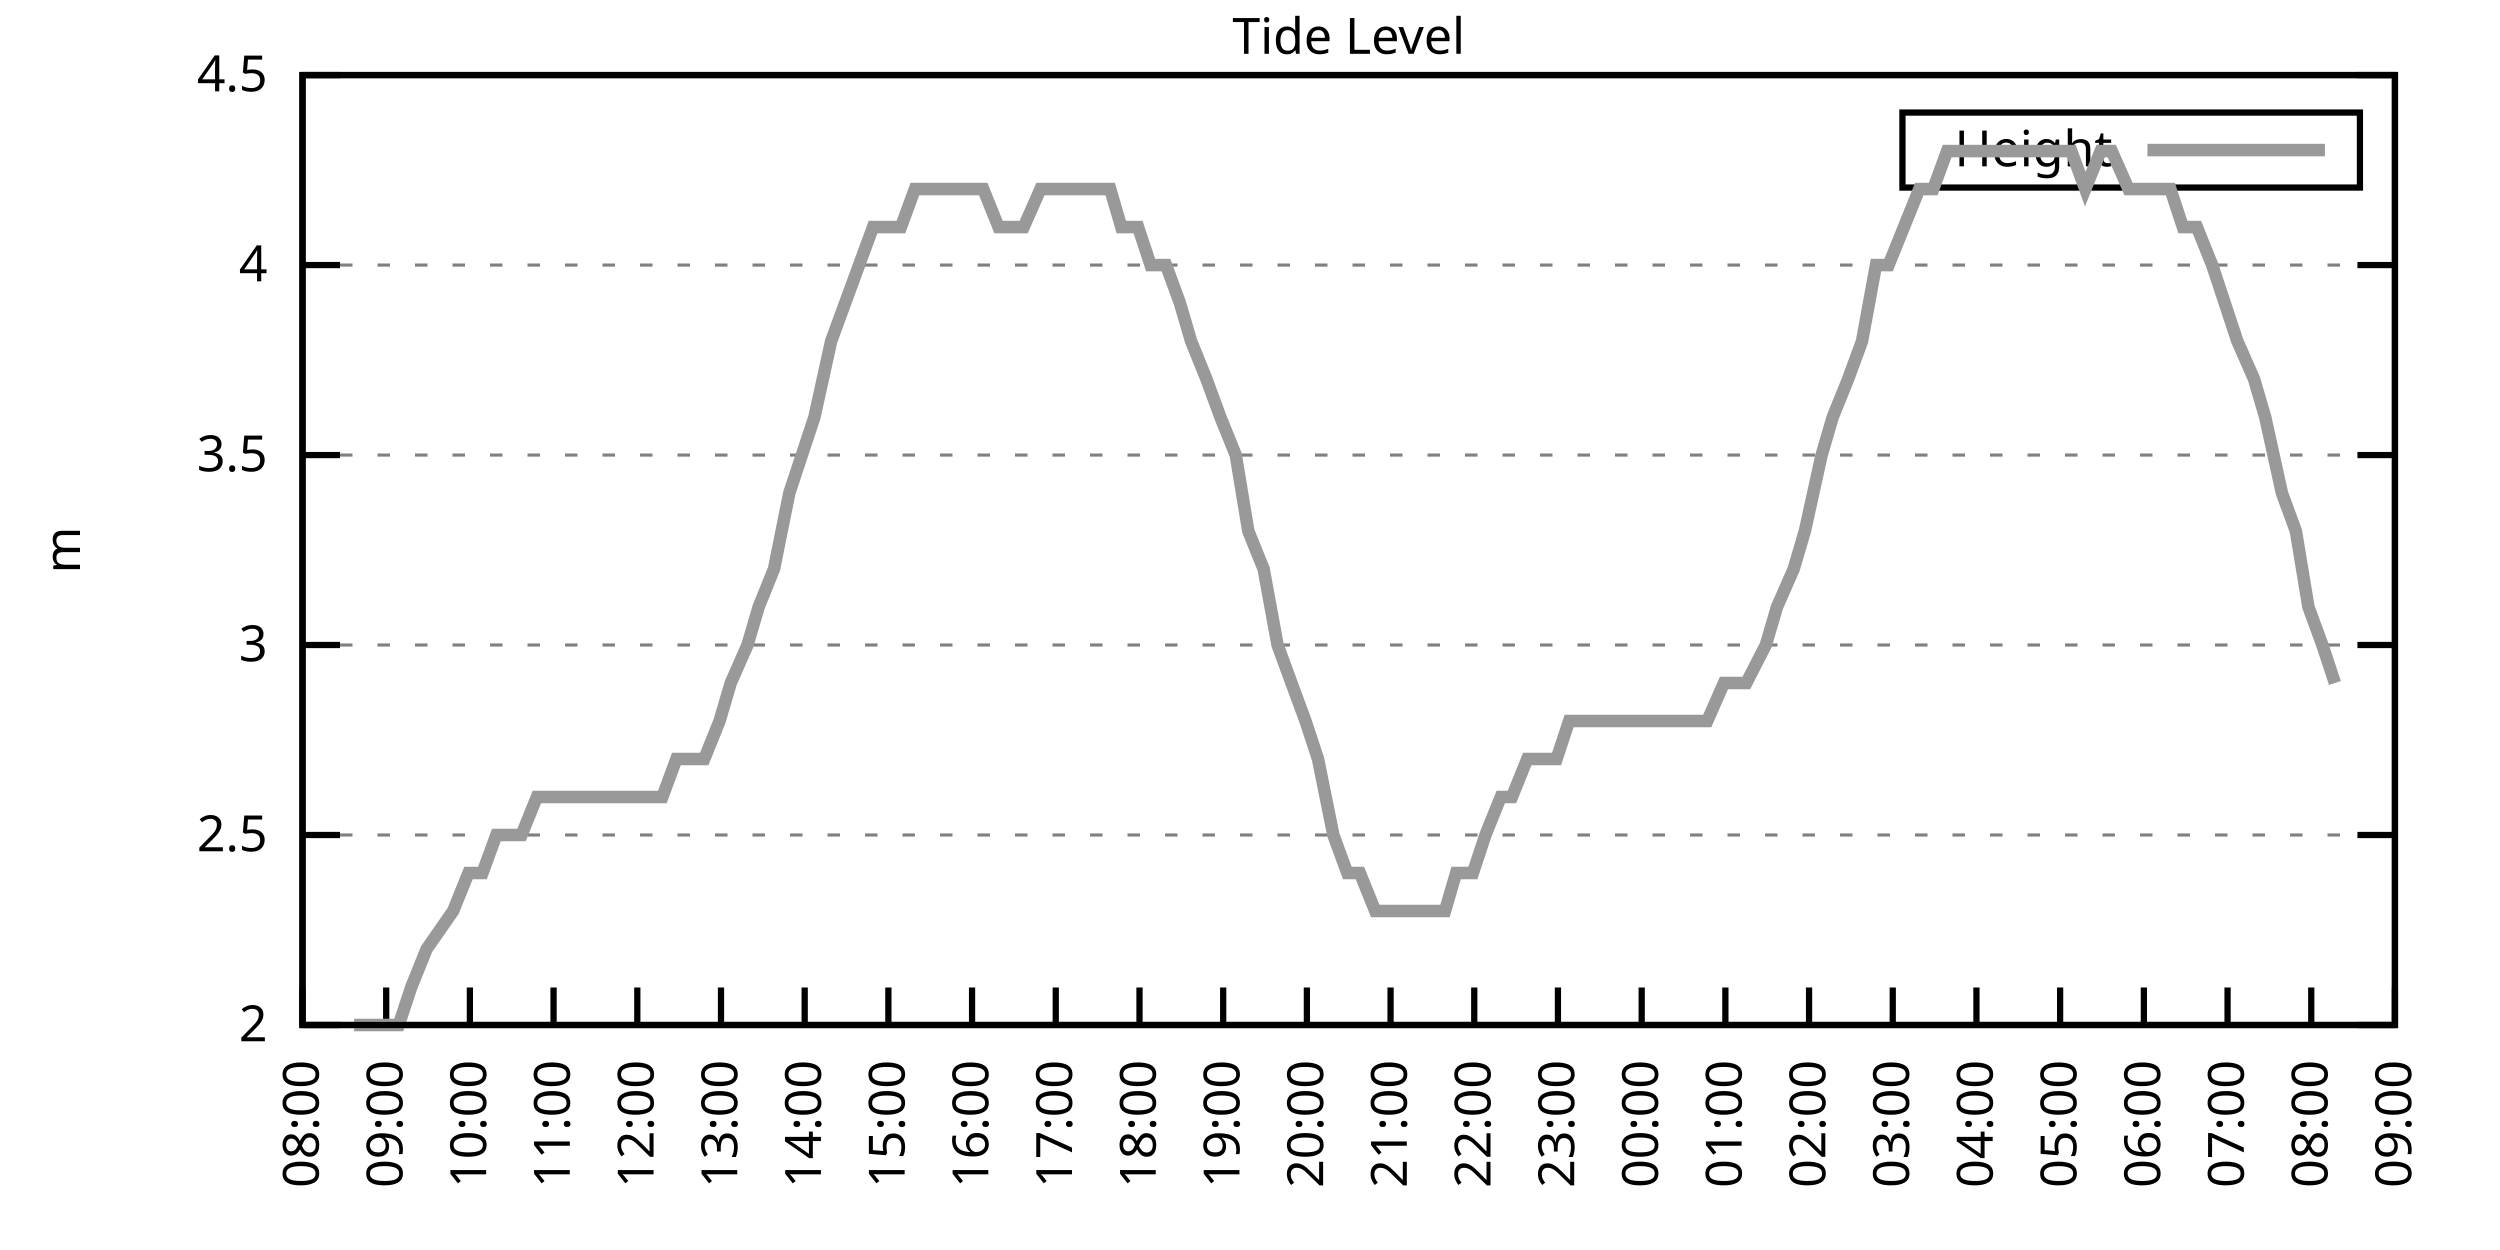
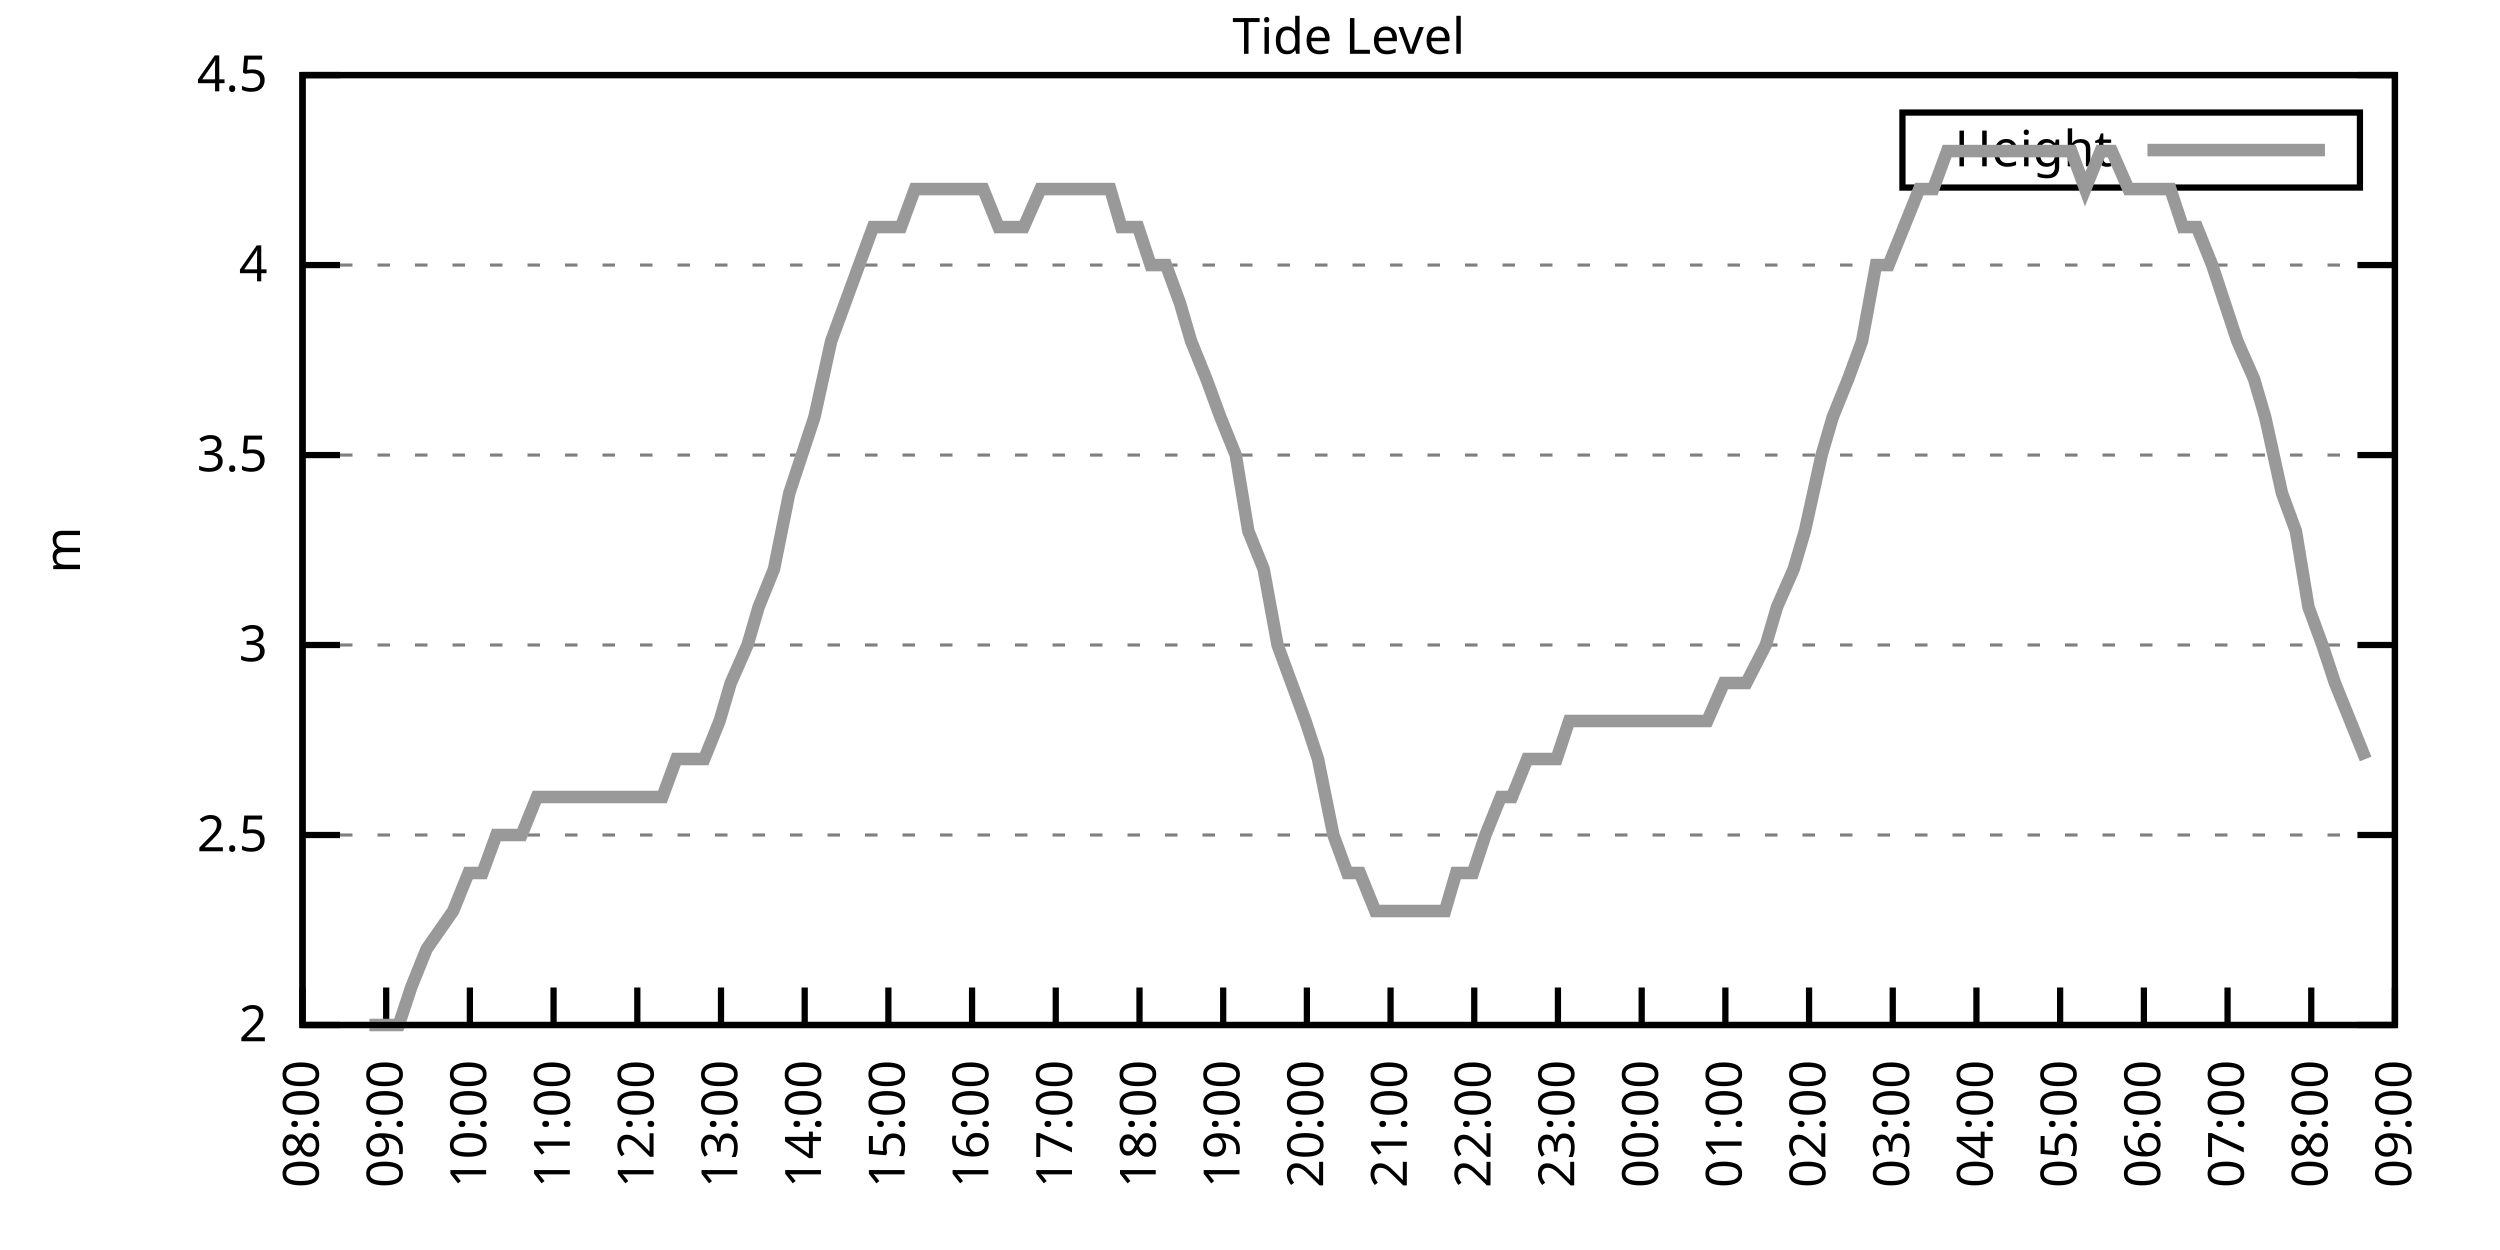
<svg xmlns="http://www.w3.org/2000/svg" xmlns:xlink="http://www.w3.org/1999/xlink" width="400" height="200" viewBox="0 0 400 200">
  <g id="gnuplot_canvas">
    <rect x="0" y="0" width="400" height="200" fill="none" />
    <defs>
      <circle id="gpDot" r="0.5" stroke-width="0.5" stroke="currentColor" />
      <path id="gpPt0" stroke-width="0.333" stroke="currentColor" d="M-1,0 h2 M0,-1 v2" />
      <path id="gpPt1" stroke-width="0.333" stroke="currentColor" d="M-1,-1 L1,1 M1,-1 L-1,1" />
      <path id="gpPt2" stroke-width="0.333" stroke="currentColor" d="M-1,0 L1,0 M0,-1 L0,1 M-1,-1 L1,1 M-1,1 L1,-1" />
      <rect id="gpPt3" stroke-width="0.333" stroke="currentColor" x="-1" y="-1" width="2" height="2" />
      <rect id="gpPt4" stroke-width="0.333" stroke="currentColor" fill="currentColor" x="-1" y="-1" width="2" height="2" />
      <circle id="gpPt5" stroke-width="0.333" stroke="currentColor" cx="0" cy="0" r="1" />
      <use xlink:href="#gpPt5" id="gpPt6" fill="currentColor" stroke="none" />
      <path id="gpPt7" stroke-width="0.333" stroke="currentColor" d="M0,-1.33 L-1.33,0.67 L1.33,0.67 z" />
      <use xlink:href="#gpPt7" id="gpPt8" fill="currentColor" stroke="none" />
      <use xlink:href="#gpPt7" id="gpPt9" stroke="currentColor" transform="rotate(180)" />
      <use xlink:href="#gpPt9" id="gpPt10" fill="currentColor" stroke="none" />
      <use xlink:href="#gpPt3" id="gpPt11" stroke="currentColor" transform="rotate(45)" />
      <use xlink:href="#gpPt11" id="gpPt12" fill="currentColor" stroke="none" />
      <path id="gpPt13" stroke-width="0.333" stroke="currentColor" d="M0,1.330 L1.265,0.411 L0.782,-1.067 L-0.782,-1.076 L-1.265,0.411 z" />
      <use xlink:href="#gpPt13" id="gpPt14" fill="currentColor" stroke="none" />
      <filter id="textbox" filterUnits="objectBoundingBox" x="0" y="0" height="1" width="1">
        <feFlood flood-color="white" flood-opacity="1" result="bgnd" />
        <feComposite in="SourceGraphic" in2="bgnd" operator="atop" />
      </filter>
      <filter id="greybox" filterUnits="objectBoundingBox" x="0" y="0" height="1" width="1">
        <feFlood flood-color="lightgrey" flood-opacity="1" result="grey" />
        <feComposite in="SourceGraphic" in2="grey" operator="atop" />
      </filter>
    </defs>
    <g fill="none" color="white" stroke="currentColor" stroke-width="1.00" stroke-linecap="butt" stroke-linejoin="miter">
</g>
    <g fill="none" color="black" stroke="currentColor" stroke-width="1.00" stroke-linecap="butt" stroke-linejoin="miter">
      <g stroke="none" shape-rendering="crispEdges">
        <polygon fill="rgb(255, 255, 255)" points="48.40,164.00 383.18,164.00 383.18,12.02 48.40,12.02 " />
      </g>
    </g>
    <g fill="none" color="black" stroke="currentColor" stroke-width="1.00" stroke-linecap="butt" stroke-linejoin="miter">
</g>
    <g fill="none" color="black" stroke="black" stroke-width="0.50" stroke-linecap="butt" stroke-linejoin="miter">
</g>
    <g fill="none" color="gray" stroke="currentColor" stroke-width="0.50" stroke-linecap="butt" stroke-linejoin="miter">
      <path stroke="gray" stroke-dasharray="2,4" class="gridline" d="M48.40,164.00 L383.19,164.00  " />
    </g>
    <g fill="none" color="gray" stroke="gray" stroke-width="1.00" stroke-linecap="butt" stroke-linejoin="miter">
</g>
    <g fill="none" color="black" stroke="currentColor" stroke-width="1.00" stroke-linecap="butt" stroke-linejoin="miter">
      <path stroke="black" d="M48.40,164.00 L54.40,164.00 M383.19,164.00 L377.19,164.00  " />
      <g transform="translate(42.80,166.60)" stroke="none" fill="black" font-family="Sans" font-size="8.00" text-anchor="end">
        <text>
          <tspan font-family="Sans"> 2</tspan>
        </text>
      </g>
    </g>
    <g fill="none" color="black" stroke="currentColor" stroke-width="1.00" stroke-linecap="butt" stroke-linejoin="miter">
</g>
    <g fill="none" color="black" stroke="black" stroke-width="0.50" stroke-linecap="butt" stroke-linejoin="miter">
</g>
    <g fill="none" color="gray" stroke="currentColor" stroke-width="0.50" stroke-linecap="butt" stroke-linejoin="miter">
      <path stroke="gray" stroke-dasharray="2,4" class="gridline" d="M48.40,133.60 L383.19,133.60  " />
    </g>
    <g fill="none" color="gray" stroke="gray" stroke-width="1.00" stroke-linecap="butt" stroke-linejoin="miter">
</g>
    <g fill="none" color="black" stroke="currentColor" stroke-width="1.00" stroke-linecap="butt" stroke-linejoin="miter">
      <path stroke="black" d="M48.40,133.60 L54.40,133.60 M383.19,133.60 L377.19,133.60  " />
      <g transform="translate(42.80,136.20)" stroke="none" fill="black" font-family="Sans" font-size="8.00" text-anchor="end">
        <text>
          <tspan font-family="Sans"> 2.5</tspan>
        </text>
      </g>
    </g>
    <g fill="none" color="black" stroke="currentColor" stroke-width="1.00" stroke-linecap="butt" stroke-linejoin="miter">
</g>
    <g fill="none" color="black" stroke="black" stroke-width="0.50" stroke-linecap="butt" stroke-linejoin="miter">
</g>
    <g fill="none" color="gray" stroke="currentColor" stroke-width="0.50" stroke-linecap="butt" stroke-linejoin="miter">
      <path stroke="gray" stroke-dasharray="2,4" class="gridline" d="M48.40,103.20 L383.19,103.20  " />
    </g>
    <g fill="none" color="gray" stroke="gray" stroke-width="1.00" stroke-linecap="butt" stroke-linejoin="miter">
</g>
    <g fill="none" color="black" stroke="currentColor" stroke-width="1.00" stroke-linecap="butt" stroke-linejoin="miter">
      <path stroke="black" d="M48.40,103.20 L54.40,103.20 M383.19,103.20 L377.19,103.20  " />
      <g transform="translate(42.80,105.80)" stroke="none" fill="black" font-family="Sans" font-size="8.00" text-anchor="end">
        <text>
          <tspan font-family="Sans"> 3</tspan>
        </text>
      </g>
    </g>
    <g fill="none" color="black" stroke="currentColor" stroke-width="1.00" stroke-linecap="butt" stroke-linejoin="miter">
</g>
    <g fill="none" color="black" stroke="black" stroke-width="0.50" stroke-linecap="butt" stroke-linejoin="miter">
</g>
    <g fill="none" color="gray" stroke="currentColor" stroke-width="0.50" stroke-linecap="butt" stroke-linejoin="miter">
      <path stroke="gray" stroke-dasharray="2,4" class="gridline" d="M48.40,72.81 L383.19,72.81  " />
    </g>
    <g fill="none" color="gray" stroke="gray" stroke-width="1.00" stroke-linecap="butt" stroke-linejoin="miter">
</g>
    <g fill="none" color="black" stroke="currentColor" stroke-width="1.00" stroke-linecap="butt" stroke-linejoin="miter">
      <path stroke="black" d="M48.40,72.81 L54.40,72.81 M383.19,72.81 L377.19,72.81  " />
      <g transform="translate(42.80,75.41)" stroke="none" fill="black" font-family="Sans" font-size="8.00" text-anchor="end">
        <text>
          <tspan font-family="Sans"> 3.5</tspan>
        </text>
      </g>
    </g>
    <g fill="none" color="black" stroke="currentColor" stroke-width="1.00" stroke-linecap="butt" stroke-linejoin="miter">
</g>
    <g fill="none" color="black" stroke="black" stroke-width="0.50" stroke-linecap="butt" stroke-linejoin="miter">
</g>
    <g fill="none" color="gray" stroke="currentColor" stroke-width="0.50" stroke-linecap="butt" stroke-linejoin="miter">
      <path stroke="gray" stroke-dasharray="2,4" class="gridline" d="M48.40,42.41 L383.19,42.41  " />
    </g>
    <g fill="none" color="gray" stroke="gray" stroke-width="1.00" stroke-linecap="butt" stroke-linejoin="miter">
</g>
    <g fill="none" color="black" stroke="currentColor" stroke-width="1.00" stroke-linecap="butt" stroke-linejoin="miter">
      <path stroke="black" d="M48.40,42.41 L54.40,42.41 M383.19,42.41 L377.19,42.41  " />
      <g transform="translate(42.80,45.01)" stroke="none" fill="black" font-family="Sans" font-size="8.00" text-anchor="end">
        <text>
          <tspan font-family="Sans"> 4</tspan>
        </text>
      </g>
    </g>
    <g fill="none" color="black" stroke="currentColor" stroke-width="1.00" stroke-linecap="butt" stroke-linejoin="miter">
</g>
    <g fill="none" color="black" stroke="black" stroke-width="0.50" stroke-linecap="butt" stroke-linejoin="miter">
</g>
    <g fill="none" color="gray" stroke="currentColor" stroke-width="0.50" stroke-linecap="butt" stroke-linejoin="miter">
      <path stroke="gray" stroke-dasharray="2,4" class="gridline" d="M48.40,12.01 L383.19,12.01  " />
    </g>
    <g fill="none" color="gray" stroke="gray" stroke-width="1.00" stroke-linecap="butt" stroke-linejoin="miter">
</g>
    <g fill="none" color="black" stroke="currentColor" stroke-width="1.00" stroke-linecap="butt" stroke-linejoin="miter">
      <path stroke="black" d="M48.40,12.01 L54.40,12.01 M383.19,12.01 L377.19,12.01  " />
      <g transform="translate(42.80,14.61)" stroke="none" fill="black" font-family="Sans" font-size="8.00" text-anchor="end">
        <text>
          <tspan font-family="Sans"> 4.5</tspan>
        </text>
      </g>
    </g>
    <g fill="none" color="black" stroke="currentColor" stroke-width="1.00" stroke-linecap="butt" stroke-linejoin="miter">
      <path stroke="black" d="M48.40,164.00 L48.40,158.00  " />
      <g transform="translate(51.00,169.60) rotate(270.00)" stroke="none" fill="black" font-family="Sans" font-size="8.00" text-anchor="end">
        <text>
          <tspan font-family="Sans">08:00</tspan>
        </text>
      </g>
    </g>
    <g fill="none" color="black" stroke="currentColor" stroke-width="1.00" stroke-linecap="butt" stroke-linejoin="miter">
      <path stroke="black" d="M61.79,164.00 L61.79,158.00  " />
      <g transform="translate(64.39,169.60) rotate(270.00)" stroke="none" fill="black" font-family="Sans" font-size="8.00" text-anchor="end">
        <text>
          <tspan font-family="Sans">09:00</tspan>
        </text>
      </g>
    </g>
    <g fill="none" color="black" stroke="currentColor" stroke-width="1.00" stroke-linecap="butt" stroke-linejoin="miter">
      <path stroke="black" d="M75.18,164.00 L75.18,158.00  " />
      <g transform="translate(77.78,169.60) rotate(270.00)" stroke="none" fill="black" font-family="Sans" font-size="8.00" text-anchor="end">
        <text>
          <tspan font-family="Sans">10:00</tspan>
        </text>
      </g>
    </g>
    <g fill="none" color="black" stroke="currentColor" stroke-width="1.00" stroke-linecap="butt" stroke-linejoin="miter">
      <path stroke="black" d="M88.57,164.00 L88.57,158.00  " />
      <g transform="translate(91.17,169.60) rotate(270.00)" stroke="none" fill="black" font-family="Sans" font-size="8.00" text-anchor="end">
        <text>
          <tspan font-family="Sans">11:00</tspan>
        </text>
      </g>
    </g>
    <g fill="none" color="black" stroke="currentColor" stroke-width="1.00" stroke-linecap="butt" stroke-linejoin="miter">
      <path stroke="black" d="M101.97,164.00 L101.97,158.00  " />
      <g transform="translate(104.57,169.60) rotate(270.00)" stroke="none" fill="black" font-family="Sans" font-size="8.00" text-anchor="end">
        <text>
          <tspan font-family="Sans">12:00</tspan>
        </text>
      </g>
    </g>
    <g fill="none" color="black" stroke="currentColor" stroke-width="1.00" stroke-linecap="butt" stroke-linejoin="miter">
      <path stroke="black" d="M115.36,164.00 L115.36,158.00  " />
      <g transform="translate(117.96,169.60) rotate(270.00)" stroke="none" fill="black" font-family="Sans" font-size="8.00" text-anchor="end">
        <text>
          <tspan font-family="Sans">13:00</tspan>
        </text>
      </g>
    </g>
    <g fill="none" color="black" stroke="currentColor" stroke-width="1.00" stroke-linecap="butt" stroke-linejoin="miter">
      <path stroke="black" d="M128.75,164.00 L128.75,158.00  " />
      <g transform="translate(131.35,169.60) rotate(270.00)" stroke="none" fill="black" font-family="Sans" font-size="8.00" text-anchor="end">
        <text>
          <tspan font-family="Sans">14:00</tspan>
        </text>
      </g>
    </g>
    <g fill="none" color="black" stroke="currentColor" stroke-width="1.00" stroke-linecap="butt" stroke-linejoin="miter">
      <path stroke="black" d="M142.14,164.00 L142.14,158.00  " />
      <g transform="translate(144.74,169.60) rotate(270.00)" stroke="none" fill="black" font-family="Sans" font-size="8.00" text-anchor="end">
        <text>
          <tspan font-family="Sans">15:00</tspan>
        </text>
      </g>
    </g>
    <g fill="none" color="black" stroke="currentColor" stroke-width="1.00" stroke-linecap="butt" stroke-linejoin="miter">
      <path stroke="black" d="M155.53,164.00 L155.53,158.00  " />
      <g transform="translate(158.13,169.60) rotate(270.00)" stroke="none" fill="black" font-family="Sans" font-size="8.00" text-anchor="end">
        <text>
          <tspan font-family="Sans">16:00</tspan>
        </text>
      </g>
    </g>
    <g fill="none" color="black" stroke="currentColor" stroke-width="1.00" stroke-linecap="butt" stroke-linejoin="miter">
      <path stroke="black" d="M168.92,164.00 L168.92,158.00  " />
      <g transform="translate(171.52,169.60) rotate(270.00)" stroke="none" fill="black" font-family="Sans" font-size="8.00" text-anchor="end">
        <text>
          <tspan font-family="Sans">17:00</tspan>
        </text>
      </g>
    </g>
    <g fill="none" color="black" stroke="currentColor" stroke-width="1.00" stroke-linecap="butt" stroke-linejoin="miter">
      <path stroke="black" d="M182.32,164.00 L182.32,158.00  " />
      <g transform="translate(184.92,169.60) rotate(270.00)" stroke="none" fill="black" font-family="Sans" font-size="8.00" text-anchor="end">
        <text>
          <tspan font-family="Sans">18:00</tspan>
        </text>
      </g>
    </g>
    <g fill="none" color="black" stroke="currentColor" stroke-width="1.00" stroke-linecap="butt" stroke-linejoin="miter">
      <path stroke="black" d="M195.71,164.00 L195.71,158.00  " />
      <g transform="translate(198.31,169.60) rotate(270.00)" stroke="none" fill="black" font-family="Sans" font-size="8.00" text-anchor="end">
        <text>
          <tspan font-family="Sans">19:00</tspan>
        </text>
      </g>
    </g>
    <g fill="none" color="black" stroke="currentColor" stroke-width="1.00" stroke-linecap="butt" stroke-linejoin="miter">
      <path stroke="black" d="M209.10,164.00 L209.10,158.00  " />
      <g transform="translate(211.70,169.60) rotate(270.00)" stroke="none" fill="black" font-family="Sans" font-size="8.00" text-anchor="end">
        <text>
          <tspan font-family="Sans">20:00</tspan>
        </text>
      </g>
    </g>
    <g fill="none" color="black" stroke="currentColor" stroke-width="1.00" stroke-linecap="butt" stroke-linejoin="miter">
      <path stroke="black" d="M222.49,164.00 L222.49,158.00  " />
      <g transform="translate(225.09,169.60) rotate(270.00)" stroke="none" fill="black" font-family="Sans" font-size="8.00" text-anchor="end">
        <text>
          <tspan font-family="Sans">21:00</tspan>
        </text>
      </g>
    </g>
    <g fill="none" color="black" stroke="currentColor" stroke-width="1.00" stroke-linecap="butt" stroke-linejoin="miter">
      <path stroke="black" d="M235.88,164.00 L235.88,158.00  " />
      <g transform="translate(238.48,169.60) rotate(270.00)" stroke="none" fill="black" font-family="Sans" font-size="8.00" text-anchor="end">
        <text>
          <tspan font-family="Sans">22:00</tspan>
        </text>
      </g>
    </g>
    <g fill="none" color="black" stroke="currentColor" stroke-width="1.00" stroke-linecap="butt" stroke-linejoin="miter">
      <path stroke="black" d="M249.27,164.00 L249.27,158.00  " />
      <g transform="translate(251.87,169.60) rotate(270.00)" stroke="none" fill="black" font-family="Sans" font-size="8.00" text-anchor="end">
        <text>
          <tspan font-family="Sans">23:00</tspan>
        </text>
      </g>
    </g>
    <g fill="none" color="black" stroke="currentColor" stroke-width="1.00" stroke-linecap="butt" stroke-linejoin="miter">
      <path stroke="black" d="M262.67,164.00 L262.67,158.00  " />
      <g transform="translate(265.27,169.60) rotate(270.00)" stroke="none" fill="black" font-family="Sans" font-size="8.00" text-anchor="end">
        <text>
          <tspan font-family="Sans">00:00</tspan>
        </text>
      </g>
    </g>
    <g fill="none" color="black" stroke="currentColor" stroke-width="1.00" stroke-linecap="butt" stroke-linejoin="miter">
      <path stroke="black" d="M276.06,164.00 L276.06,158.00  " />
      <g transform="translate(278.66,169.60) rotate(270.00)" stroke="none" fill="black" font-family="Sans" font-size="8.00" text-anchor="end">
        <text>
          <tspan font-family="Sans">01:00</tspan>
        </text>
      </g>
    </g>
    <g fill="none" color="black" stroke="currentColor" stroke-width="1.00" stroke-linecap="butt" stroke-linejoin="miter">
      <path stroke="black" d="M289.45,164.00 L289.45,158.00  " />
      <g transform="translate(292.05,169.60) rotate(270.00)" stroke="none" fill="black" font-family="Sans" font-size="8.00" text-anchor="end">
        <text>
          <tspan font-family="Sans">02:00</tspan>
        </text>
      </g>
    </g>
    <g fill="none" color="black" stroke="currentColor" stroke-width="1.00" stroke-linecap="butt" stroke-linejoin="miter">
      <path stroke="black" d="M302.84,164.00 L302.84,158.00  " />
      <g transform="translate(305.44,169.60) rotate(270.00)" stroke="none" fill="black" font-family="Sans" font-size="8.00" text-anchor="end">
        <text>
          <tspan font-family="Sans">03:00</tspan>
        </text>
      </g>
    </g>
    <g fill="none" color="black" stroke="currentColor" stroke-width="1.00" stroke-linecap="butt" stroke-linejoin="miter">
      <path stroke="black" d="M316.23,164.00 L316.23,158.00  " />
      <g transform="translate(318.83,169.60) rotate(270.00)" stroke="none" fill="black" font-family="Sans" font-size="8.00" text-anchor="end">
        <text>
          <tspan font-family="Sans">04:00</tspan>
        </text>
      </g>
    </g>
    <g fill="none" color="black" stroke="currentColor" stroke-width="1.00" stroke-linecap="butt" stroke-linejoin="miter">
      <path stroke="black" d="M329.62,164.00 L329.62,158.00  " />
      <g transform="translate(332.22,169.60) rotate(270.00)" stroke="none" fill="black" font-family="Sans" font-size="8.00" text-anchor="end">
        <text>
          <tspan font-family="Sans">05:00</tspan>
        </text>
      </g>
    </g>
    <g fill="none" color="black" stroke="currentColor" stroke-width="1.00" stroke-linecap="butt" stroke-linejoin="miter">
      <path stroke="black" d="M343.02,164.00 L343.02,158.00  " />
      <g transform="translate(345.62,169.60) rotate(270.00)" stroke="none" fill="black" font-family="Sans" font-size="8.00" text-anchor="end">
        <text>
          <tspan font-family="Sans">06:00</tspan>
        </text>
      </g>
    </g>
    <g fill="none" color="black" stroke="currentColor" stroke-width="1.00" stroke-linecap="butt" stroke-linejoin="miter">
      <path stroke="black" d="M356.41,164.00 L356.41,158.00  " />
      <g transform="translate(359.01,169.60) rotate(270.00)" stroke="none" fill="black" font-family="Sans" font-size="8.00" text-anchor="end">
        <text>
          <tspan font-family="Sans">07:00</tspan>
        </text>
      </g>
    </g>
    <g fill="none" color="black" stroke="currentColor" stroke-width="1.00" stroke-linecap="butt" stroke-linejoin="miter">
      <path stroke="black" d="M369.80,164.00 L369.80,158.00  " />
      <g transform="translate(372.40,169.60) rotate(270.00)" stroke="none" fill="black" font-family="Sans" font-size="8.00" text-anchor="end">
        <text>
          <tspan font-family="Sans">08:00</tspan>
        </text>
      </g>
    </g>
    <g fill="none" color="black" stroke="currentColor" stroke-width="1.00" stroke-linecap="butt" stroke-linejoin="miter">
      <path stroke="black" d="M383.19,164.00 L383.19,158.00  " />
      <g transform="translate(385.79,169.60) rotate(270.00)" stroke="none" fill="black" font-family="Sans" font-size="8.00" text-anchor="end">
        <text>
          <tspan font-family="Sans">09:00</tspan>
        </text>
      </g>
    </g>
    <g fill="none" color="black" stroke="currentColor" stroke-width="1.00" stroke-linecap="butt" stroke-linejoin="miter">
</g>
    <g fill="none" color="black" stroke="currentColor" stroke-width="1.00" stroke-linecap="butt" stroke-linejoin="miter">
      <path stroke="black" d="M48.40,12.01 L48.40,164.00 L383.19,164.00 L383.19,12.01 L48.40,12.01 Z  " />
    </g>
    <g fill="none" color="black" stroke="currentColor" stroke-width="1.00" stroke-linecap="butt" stroke-linejoin="miter">
</g>
    <g fill="none" color="black" stroke="currentColor" stroke-width="1.00" stroke-linecap="butt" stroke-linejoin="miter">
      <path stroke="black" d="M304.39,30.01 L304.39,18.01 L377.59,18.01 L377.59,30.01 L304.39,30.01 Z  " />
    </g>
    <g id="Tide_level_plot_1">
      <g fill="none" color="white" stroke="black" stroke-width="2.00" stroke-linecap="butt" stroke-linejoin="miter">
</g>
      <g fill="none" color="black" stroke="currentColor" stroke-width="2.00" stroke-linecap="butt" stroke-linejoin="miter">
        <g transform="translate(337.99,26.61)" stroke="none" fill="black" font-family="Sans" font-size="8.00" text-anchor="end">
          <text>
            <tspan font-family="Sans">Height</tspan>
          </text>
        </g>
      </g>
      <g fill="none" color="black" stroke="currentColor" stroke-width="2.00" stroke-linecap="butt" stroke-linejoin="miter">
-         <path stroke="rgb(153, 153, 153)" d="M343.59,24.01 L371.99,24.01 M56.66,164.00 L59.11,164.00 L61.57,164.00 L63.80,164.00 L65.81,157.92 L68.26,151.84   L72.50,145.76 L74.96,139.68 L77.19,139.68 L79.42,133.60 L81.66,133.60 L83.44,133.60 L85.90,127.52 L88.35,127.52   L90.58,127.52 L92.82,127.52 L95.05,127.52 L97.28,127.52 L101.30,127.52 L103.98,127.52 L105.98,127.52 L108.22,121.44   L110.67,121.44 L112.68,121.44 L115.13,115.36 L116.92,109.28 L119.60,103.20 L121.38,97.12 L123.84,91.04 L126.29,78.89   L128.30,72.81 L130.31,66.73 L132.99,54.57 L135.22,48.49 L137.45,42.41 L139.69,36.33 L141.92,36.33 L144.15,36.33   L146.38,30.25 L148.17,30.25 L150.40,30.25 L153.08,30.25 L154.86,30.25 L157.32,30.25 L159.77,36.33 L161.78,36.33   L163.79,36.33 L166.47,30.25 L168.70,30.25 L170.71,30.25 L172.72,30.25 L174.95,30.25 L177.63,30.25 L179.41,36.33   L182.09,36.33 L184.10,42.41 L186.56,42.41 L188.79,48.49 L190.57,54.57 L193.03,60.65 L195.26,66.73 L197.72,72.81   L199.73,84.97 L202.18,91.04 L204.41,103.20 L206.64,109.28 L208.88,115.36 L210.88,121.44 L213.34,133.60 L215.57,139.68   L217.58,139.68 L220.04,145.76 L222.04,145.76 L224.50,145.76 L226.51,145.76 L228.96,145.76 L231.20,145.76 L232.98,139.68   L235.66,139.68 L237.67,133.60 L240.12,127.52 L241.91,127.52 L244.36,121.44 L246.82,121.44 L249.05,121.44 L251.06,115.36   L253.29,115.36 L255.75,115.36 L257.53,115.36 L259.99,115.36 L262.44,115.36 L264.45,115.36 L266.68,115.36 L269.14,115.36   L271.15,115.36 L273.16,115.36 L275.83,109.28 L278.07,109.28 L279.41,109.28 L282.53,103.20 L284.32,97.12 L286.99,91.04   L288.78,84.97 L291.46,72.81 L293.24,66.73 L295.70,60.65 L297.93,54.57 L300.16,42.41 L302.17,42.41 L304.63,36.33   L307.08,30.25 L309.31,30.25 L311.54,24.17 L313.78,24.17 L316.01,24.17 L317.35,24.17 L319.58,24.17 L322.26,24.17   L324.94,24.17 L327.17,24.17 L329.18,24.17 L331.41,24.17 L333.64,30.25 L336.10,24.17 L337.88,24.17 L340.56,30.25   L342.57,30.25 L344.58,30.25 L347.26,30.25 L349.26,36.33 L351.50,36.33 L353.95,42.41 L355.96,48.49 L357.97,54.57   L360.65,60.65 L362.43,66.73 L365.11,78.89 L367.34,84.97 L369.35,97.12 L371.58,103.20 L373.59,109.28  " />
+         <path stroke="rgb(153, 153, 153)" d="M343.59,24.01 L371.99,24.01 M59.11,164.00 L61.57,164.00 L63.80,164.00 L65.81,157.92 L68.26,151.84 L72.50,145.76   L74.96,139.68 L77.19,139.68 L79.42,133.60 L81.66,133.60 L83.44,133.60 L85.90,127.52 L88.35,127.52 L90.58,127.52   L92.82,127.52 L95.05,127.52 L97.28,127.52 L101.30,127.52 L103.98,127.52 L105.98,127.52 L108.22,121.44 L110.67,121.44   L112.68,121.44 L115.13,115.36 L116.92,109.28 L119.60,103.20 L121.38,97.12 L123.84,91.04 L126.29,78.89 L128.30,72.81   L130.31,66.73 L132.99,54.57 L135.22,48.49 L137.45,42.41 L139.69,36.33 L141.92,36.33 L144.15,36.33 L146.38,30.25   L148.17,30.25 L150.40,30.25 L153.08,30.25 L154.86,30.25 L157.32,30.25 L159.77,36.33 L161.78,36.33 L163.79,36.33   L166.47,30.25 L168.70,30.25 L170.71,30.25 L172.72,30.25 L174.95,30.25 L177.63,30.25 L179.41,36.33 L182.09,36.33   L184.10,42.41 L186.56,42.41 L188.79,48.49 L190.57,54.57 L193.03,60.65 L195.26,66.73 L197.72,72.81 L199.73,84.97   L202.18,91.04 L204.41,103.20 L206.64,109.28 L208.88,115.36 L210.88,121.44 L213.34,133.60 L215.57,139.68 L217.58,139.68   L220.04,145.76 L222.04,145.76 L224.50,145.76 L226.51,145.76 L228.96,145.76 L231.20,145.76 L232.98,139.68 L235.66,139.68   L237.67,133.60 L240.12,127.52 L241.91,127.52 L244.36,121.44 L246.82,121.44 L249.05,121.44 L251.06,115.36 L253.29,115.36   L255.75,115.36 L257.53,115.36 L259.99,115.36 L262.44,115.36 L264.45,115.36 L266.68,115.36 L269.14,115.36 L271.15,115.36   L273.16,115.36 L275.83,109.28 L278.07,109.28 L279.41,109.28 L282.53,103.20 L284.32,97.12 L286.99,91.04 L288.78,84.97   L291.46,72.81 L293.24,66.73 L295.70,60.65 L297.93,54.57 L300.16,42.41 L302.17,42.41 L304.63,36.33 L307.08,30.25   L309.31,30.25 L311.54,24.17 L313.78,24.17 L316.01,24.17 L317.35,24.17 L319.58,24.17 L322.26,24.17 L324.94,24.17   L327.17,24.17 L329.18,24.17 L331.41,24.17 L333.64,30.25 L336.10,24.17 L337.88,24.17 L340.56,30.25 L342.57,30.25   L344.58,30.25 L347.26,30.25 L349.26,36.33 L351.50,36.33 L353.95,42.41 L355.96,48.49 L357.97,54.57 L360.65,60.65   L362.43,66.73 L365.11,78.89 L367.34,84.97 L369.35,97.12 L371.58,103.20 L373.59,109.28 L376.05,115.36 L378.50,121.44    " />
      </g>
    </g>
    <g fill="none" color="black" stroke="currentColor" stroke-width="2.00" stroke-linecap="butt" stroke-linejoin="miter">
</g>
    <g fill="none" color="black" stroke="black" stroke-width="1.00" stroke-linecap="butt" stroke-linejoin="miter">
</g>
    <g fill="none" color="black" stroke="currentColor" stroke-width="1.00" stroke-linecap="butt" stroke-linejoin="miter">
      <path stroke="black" d="M48.40,12.01 L48.40,164.00 L383.19,164.00 L383.19,12.01 L48.40,12.01 Z  " />
      <g transform="translate(12.80,88.01) rotate(270.00)" stroke="none" fill="black" font-family="Sans" font-size="8.00" text-anchor="middle">
        <text>
          <tspan font-family="Sans">m</tspan>
        </text>
      </g>
    </g>
    <g fill="none" color="black" stroke="currentColor" stroke-width="1.00" stroke-linecap="butt" stroke-linejoin="miter">
</g>
    <g fill="none" color="black" stroke="currentColor" stroke-width="1.00" stroke-linecap="butt" stroke-linejoin="miter">
      <g transform="translate(215.79,8.61)" stroke="none" fill="black" font-family="Sans" font-size="8.00" text-anchor="middle">
        <text>
          <tspan font-family="Sans">Tide Level</tspan>
        </text>
      </g>
    </g>
    <g fill="none" color="black" stroke="currentColor" stroke-width="1.00" stroke-linecap="butt" stroke-linejoin="miter">
</g>
  </g>
</svg>
